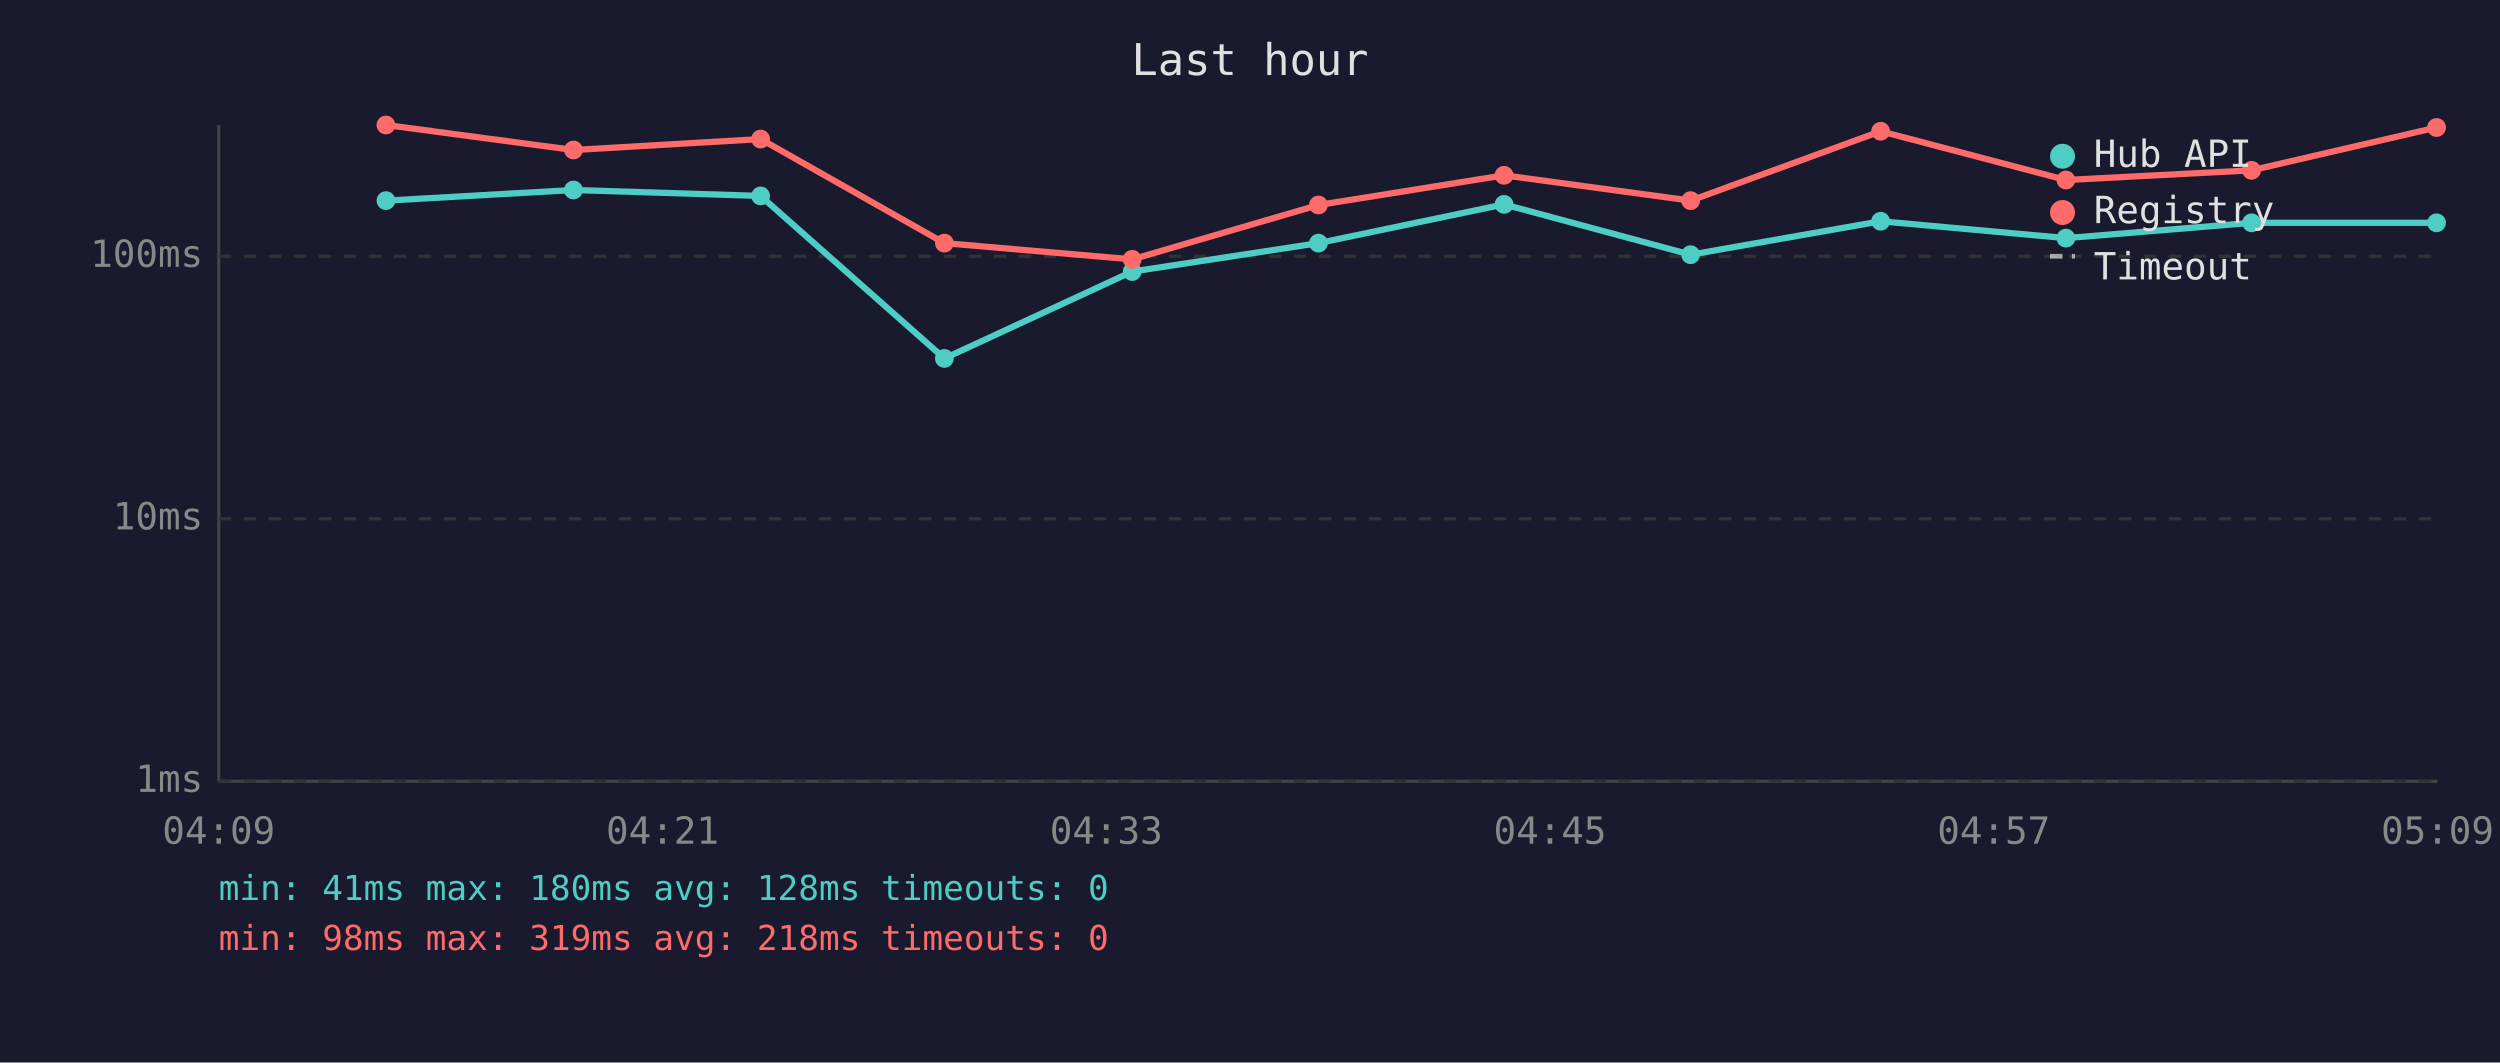
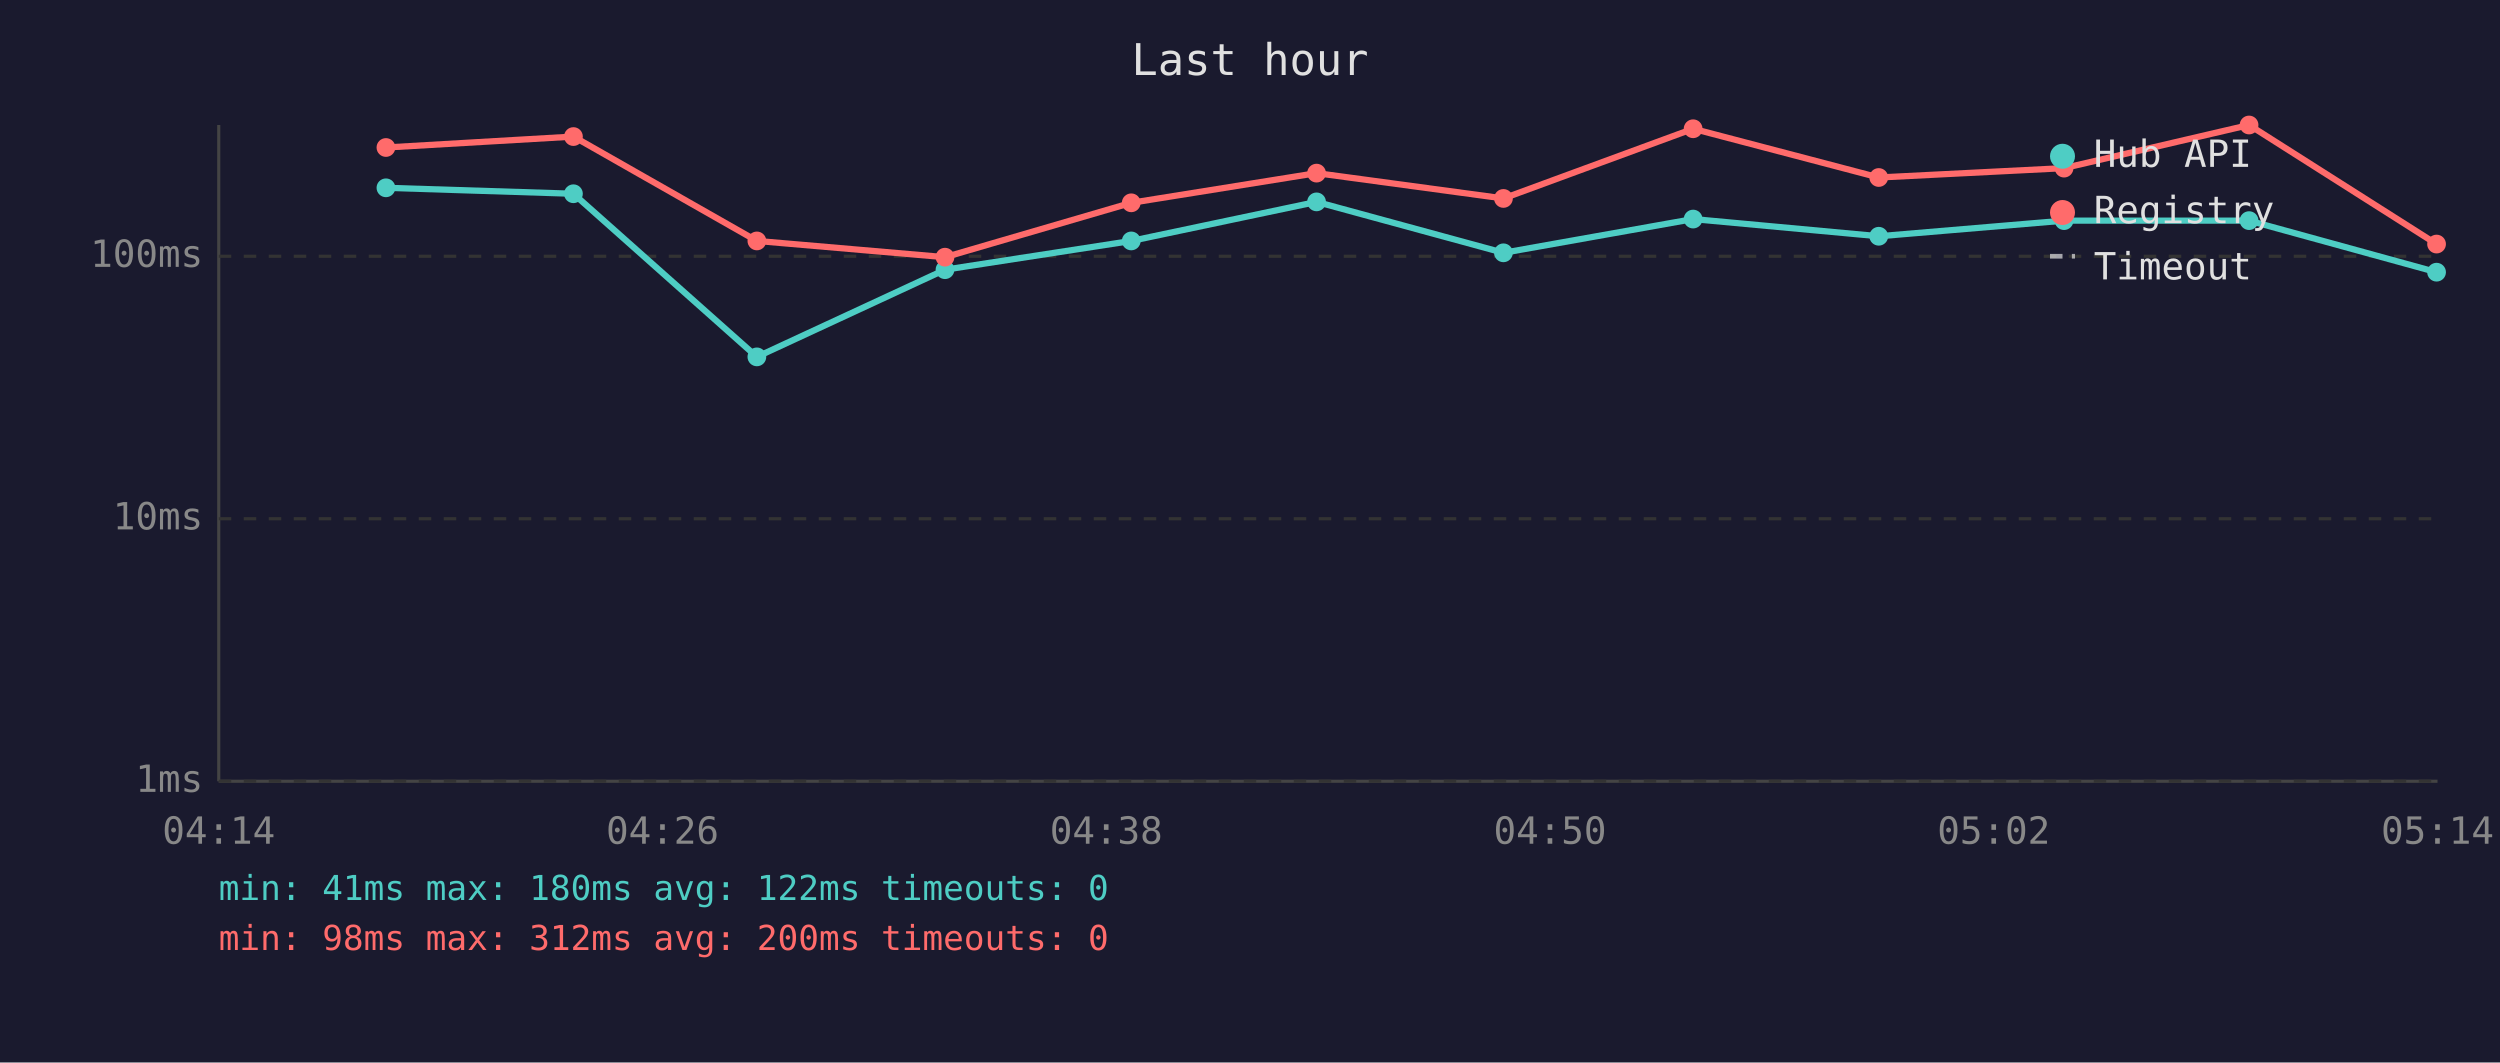
<svg xmlns="http://www.w3.org/2000/svg" viewBox="0 0 800 340" font-family="monospace" font-size="12">
  <rect width="800" height="340" fill="#1a1a2e" />
  <text x="400" y="24" fill="#e0e0e0" font-size="14" text-anchor="middle">Last hour</text>
  <line x1="70" y1="40" x2="70" y2="250" stroke="#444" stroke-width="1" />
  <line x1="70" y1="250" x2="780" y2="250" stroke="#444" stroke-width="1" />
  <line x1="70" y1="250" x2="780" y2="250" stroke="#333" stroke-width="1" stroke-dasharray="4" />
  <text x="65" y="250" fill="#888" text-anchor="end" dominant-baseline="middle">1ms</text>
  <line x1="70" y1="166" x2="780" y2="166" stroke="#333" stroke-width="1" stroke-dasharray="4" />
  <text x="65" y="166" fill="#888" text-anchor="end" dominant-baseline="middle">10ms</text>
  <line x1="70" y1="82" x2="780" y2="82" stroke="#333" stroke-width="1" stroke-dasharray="4" />
  <text x="65" y="82" fill="#888" text-anchor="end" dominant-baseline="middle">100ms</text>
-   <text x="70" y="270" fill="#888" text-anchor="middle">04:09</text>
-   <text x="212" y="270" fill="#888" text-anchor="middle">04:21</text>
-   <text x="354" y="270" fill="#888" text-anchor="middle">04:33</text>
-   <text x="496" y="270" fill="#888" text-anchor="middle">04:45</text>
-   <text x="638" y="270" fill="#888" text-anchor="middle">04:57</text>
-   <text x="780" y="270" fill="#888" text-anchor="middle">05:09</text>
-   <polyline points="123.5,64.2 183.5,60.8 243.4,62.7 302.2,114.7 362.3,86.9 421.9,77.8 481.3,65.4 541.0,81.5 601.8,70.8 661.1,76.2 720.5,71.3 779.7,71.3" fill="none" stroke="#4ecdc4" stroke-width="2" opacity="1" />
-   <circle cx="123.5" cy="64.2" r="3" fill="#4ecdc4" />
-   <circle cx="183.5" cy="60.8" r="3" fill="#4ecdc4" />
-   <circle cx="243.4" cy="62.7" r="3" fill="#4ecdc4" />
-   <circle cx="302.2" cy="114.7" r="3" fill="#4ecdc4" />
-   <circle cx="362.3" cy="86.9" r="3" fill="#4ecdc4" />
-   <circle cx="421.9" cy="77.8" r="3" fill="#4ecdc4" />
-   <circle cx="481.3" cy="65.4" r="3" fill="#4ecdc4" />
-   <circle cx="541.0" cy="81.5" r="3" fill="#4ecdc4" />
-   <circle cx="601.8" cy="70.8" r="3" fill="#4ecdc4" />
-   <circle cx="661.1" cy="76.2" r="3" fill="#4ecdc4" />
-   <circle cx="720.5" cy="71.3" r="3" fill="#4ecdc4" />
-   <circle cx="779.7" cy="71.3" r="3" fill="#4ecdc4" />
-   <polyline points="123.5,40.0 183.5,48.0 243.4,44.5 302.2,77.8 362.3,83.0 421.9,65.6 481.3,56.1 541.0,64.2 601.8,42.0 661.1,57.6 720.5,54.5 779.7,40.8" fill="none" stroke="#ff6b6b" stroke-width="2" opacity="1" />
-   <circle cx="123.5" cy="40.0" r="3" fill="#ff6b6b" />
-   <circle cx="183.5" cy="48.0" r="3" fill="#ff6b6b" />
-   <circle cx="243.4" cy="44.5" r="3" fill="#ff6b6b" />
-   <circle cx="302.2" cy="77.8" r="3" fill="#ff6b6b" />
-   <circle cx="362.3" cy="83.0" r="3" fill="#ff6b6b" />
-   <circle cx="421.9" cy="65.6" r="3" fill="#ff6b6b" />
-   <circle cx="481.3" cy="56.1" r="3" fill="#ff6b6b" />
-   <circle cx="541.0" cy="64.2" r="3" fill="#ff6b6b" />
-   <circle cx="601.8" cy="42.0" r="3" fill="#ff6b6b" />
-   <circle cx="661.1" cy="57.6" r="3" fill="#ff6b6b" />
-   <circle cx="720.5" cy="54.5" r="3" fill="#ff6b6b" />
-   <circle cx="779.7" cy="40.8" r="3" fill="#ff6b6b" />
+   <text x="70" y="270" fill="#888" text-anchor="middle">04:14</text>
+   <text x="212" y="270" fill="#888" text-anchor="middle">04:26</text>
+   <text x="354" y="270" fill="#888" text-anchor="middle">04:38</text>
+   <text x="496" y="270" fill="#888" text-anchor="middle">04:50</text>
+   <text x="638" y="270" fill="#888" text-anchor="middle">05:02</text>
+   <text x="780" y="270" fill="#888" text-anchor="middle">05:14</text>
+   <polyline points="123.5,60.1 183.5,62.0 242.2,114.2 302.4,86.3 362.0,77.1 421.3,64.6 481.1,80.9 541.8,70.1 601.2,75.6 660.5,70.6 719.7,70.6 779.7,87.1" fill="none" stroke="#4ecdc4" stroke-width="2" opacity="1" />
+   <circle cx="123.5" cy="60.1" r="3" fill="#4ecdc4" />
+   <circle cx="183.5" cy="62.0" r="3" fill="#4ecdc4" />
+   <circle cx="242.2" cy="114.2" r="3" fill="#4ecdc4" />
+   <circle cx="302.4" cy="86.3" r="3" fill="#4ecdc4" />
+   <circle cx="362.0" cy="77.1" r="3" fill="#4ecdc4" />
+   <circle cx="421.3" cy="64.6" r="3" fill="#4ecdc4" />
+   <circle cx="481.1" cy="80.9" r="3" fill="#4ecdc4" />
+   <circle cx="541.8" cy="70.1" r="3" fill="#4ecdc4" />
+   <circle cx="601.2" cy="75.6" r="3" fill="#4ecdc4" />
+   <circle cx="660.5" cy="70.6" r="3" fill="#4ecdc4" />
+   <circle cx="719.7" cy="70.6" r="3" fill="#4ecdc4" />
+   <circle cx="779.7" cy="87.1" r="3" fill="#4ecdc4" />
+   <polyline points="123.5,47.2 183.5,43.7 242.2,77.1 302.4,82.3 362.0,64.9 421.3,55.4 481.1,63.5 541.8,41.2 601.2,56.8 660.5,53.8 719.7,40.0 779.7,78.1" fill="none" stroke="#ff6b6b" stroke-width="2" opacity="1" />
+   <circle cx="123.5" cy="47.2" r="3" fill="#ff6b6b" />
+   <circle cx="183.5" cy="43.7" r="3" fill="#ff6b6b" />
+   <circle cx="242.2" cy="77.1" r="3" fill="#ff6b6b" />
+   <circle cx="302.4" cy="82.3" r="3" fill="#ff6b6b" />
+   <circle cx="362.0" cy="64.9" r="3" fill="#ff6b6b" />
+   <circle cx="421.3" cy="55.4" r="3" fill="#ff6b6b" />
+   <circle cx="481.1" cy="63.5" r="3" fill="#ff6b6b" />
+   <circle cx="541.8" cy="41.2" r="3" fill="#ff6b6b" />
+   <circle cx="601.2" cy="56.8" r="3" fill="#ff6b6b" />
+   <circle cx="660.5" cy="53.8" r="3" fill="#ff6b6b" />
+   <circle cx="719.7" cy="40.0" r="3" fill="#ff6b6b" />
+   <circle cx="779.7" cy="78.1" r="3" fill="#ff6b6b" />
  <circle cx="660" cy="50" r="4" fill="#4ecdc4" />
  <text x="670" y="50" fill="#e0e0e0" dominant-baseline="middle">Hub API</text>
  <circle cx="660" cy="68" r="4" fill="#ff6b6b" />
  <text x="670" y="68" fill="#e0e0e0" dominant-baseline="middle">Registry</text>
  <line x1="656" y1="82" x2="664" y2="82" stroke="#e0e0e0" stroke-width="1.5" stroke-dasharray="4,3" opacity="0.7" />
  <text x="670" y="86" fill="#e0e0e0" dominant-baseline="middle">Timeout</text>
-   <text x="70" y="288" fill="#4ecdc4" font-size="11">min: 41ms  max: 180ms  avg: 128ms  timeouts: 0</text>
-   <text x="70" y="304" fill="#ff6b6b" font-size="11">min: 98ms  max: 319ms  avg: 218ms  timeouts: 0</text>
+   <text x="70" y="288" fill="#4ecdc4" font-size="11">min: 41ms  max: 180ms  avg: 122ms  timeouts: 0</text>
+   <text x="70" y="304" fill="#ff6b6b" font-size="11">min: 98ms  max: 312ms  avg: 200ms  timeouts: 0</text>
</svg>
